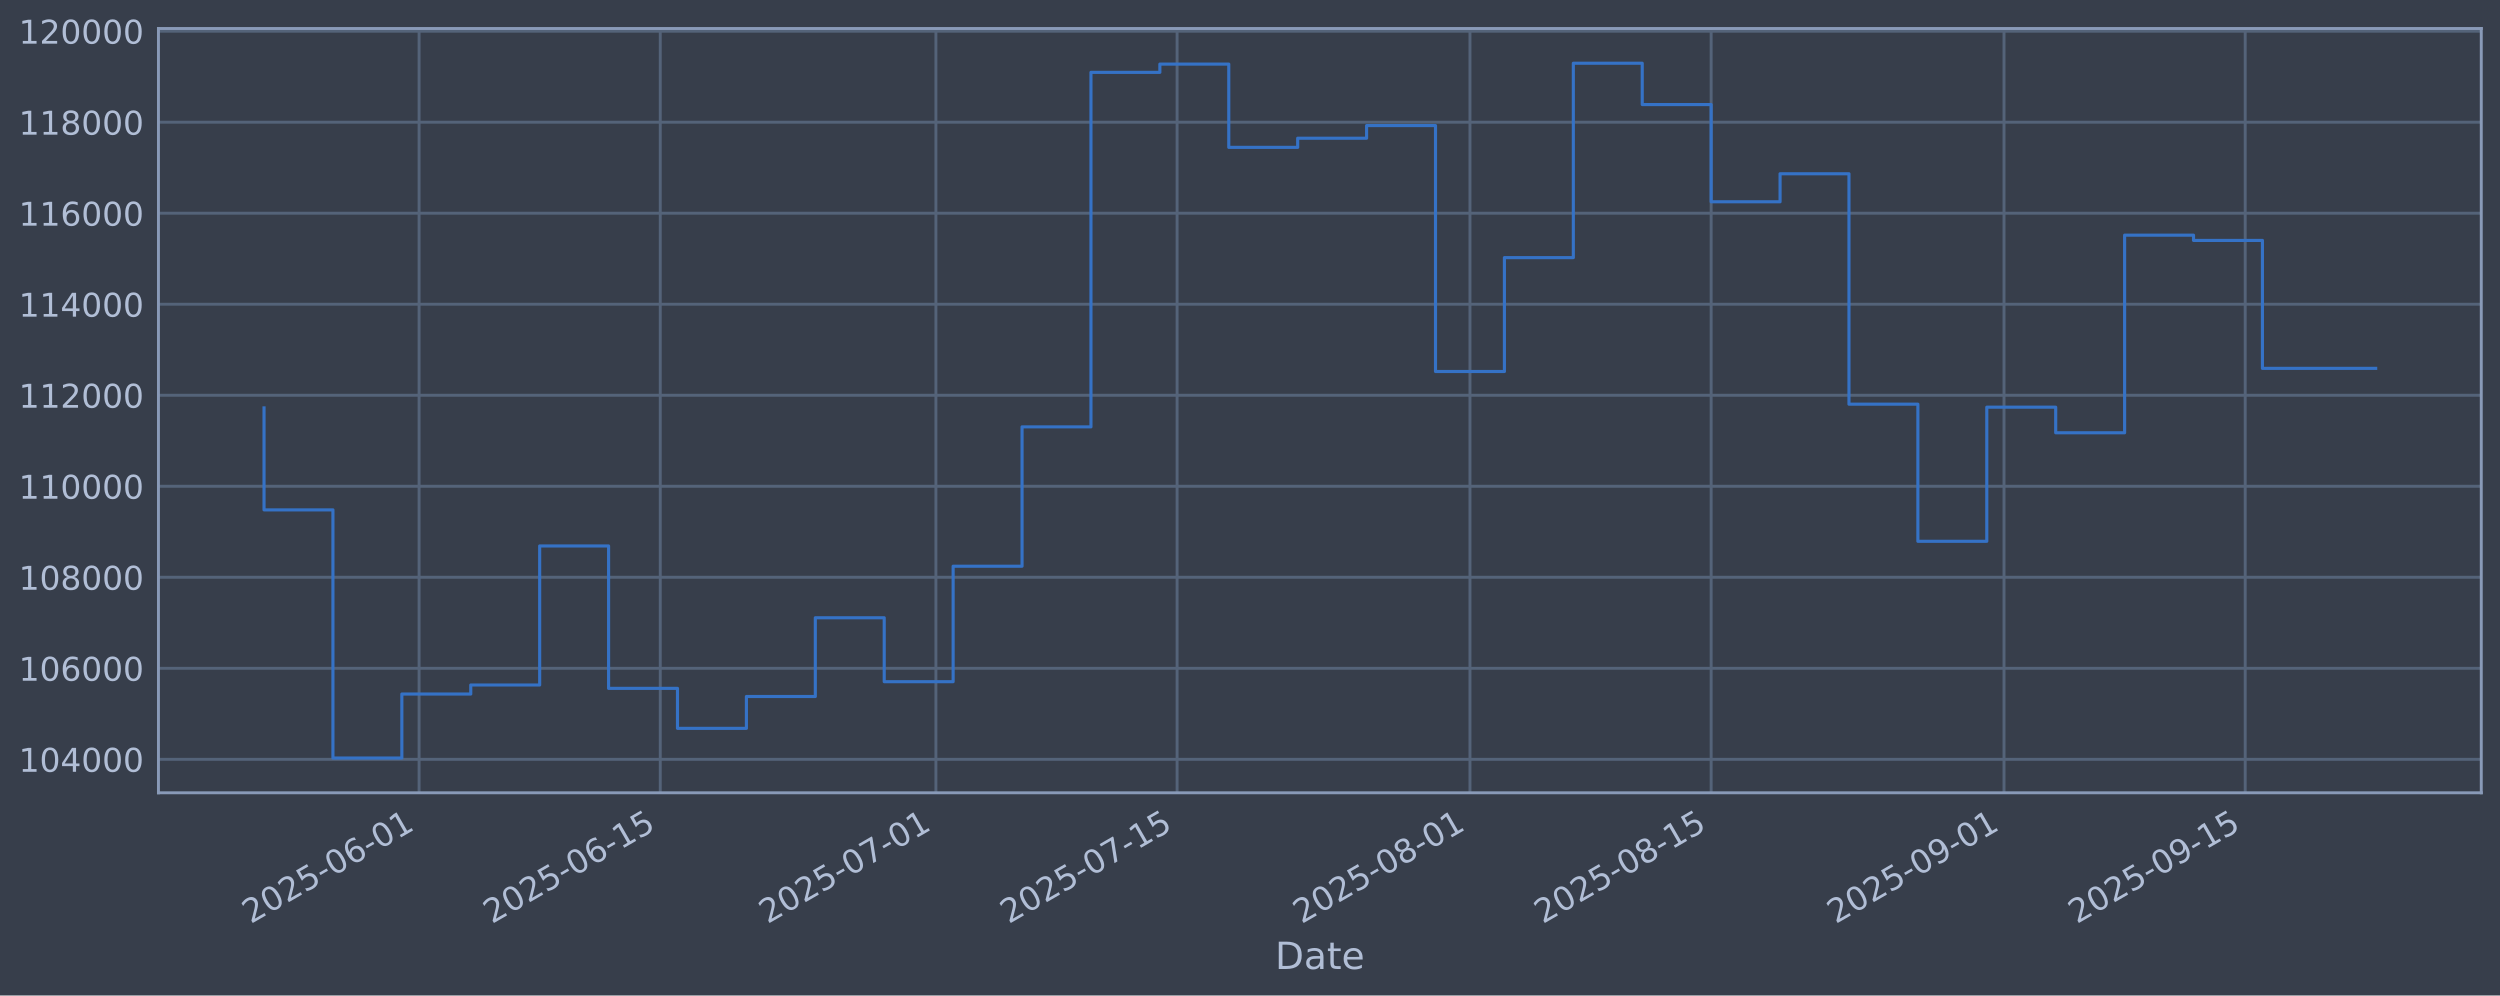
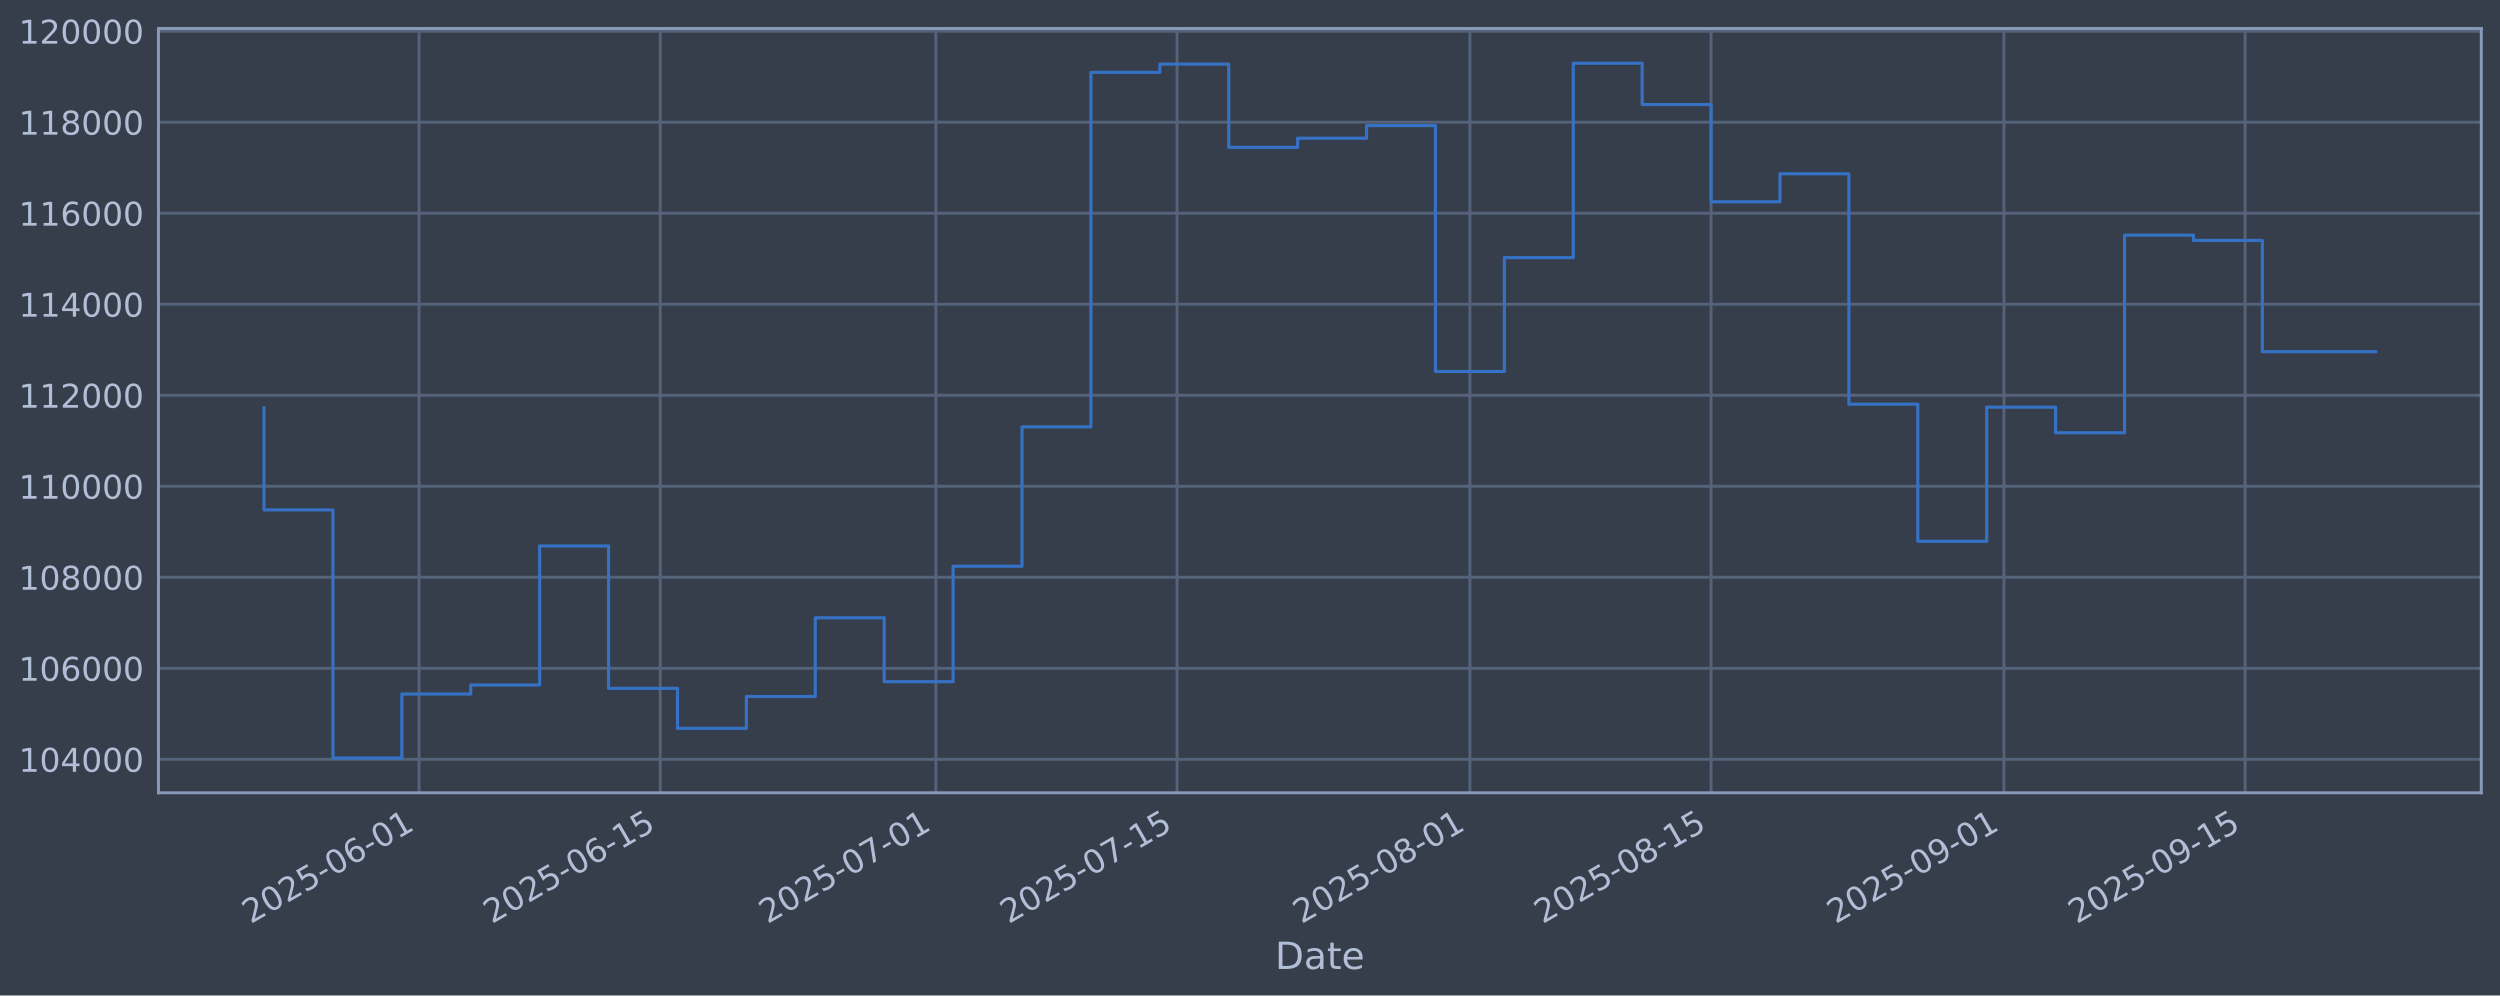
<svg xmlns="http://www.w3.org/2000/svg" xmlns:xlink="http://www.w3.org/1999/xlink" width="960.9pt" height="382.628pt" viewBox="0 0 960.9 382.628" version="1.1">
  <defs>
    <style type="text/css">*{stroke-linejoin: round; stroke-linecap: butt}</style>
  </defs>
  <g id="figure_1">
    <g id="patch_1">
      <path d="M 0 382.628  L 960.9 382.628  L 960.9 0  L 0 0  z " style="fill: #373e4b" />
    </g>
    <g id="axes_1">
      <g id="patch_2">
        <path d="M 60.901 304.718  L 953.701 304.718  L 953.701 10.958  L 60.901 10.958  z " style="fill: #373e4b" />
      </g>
      <g id="matplotlib.axis_1">
        <g id="xtick_1">
          <g id="line2d_1">
-             <path d="M 161.077 304.718  L 161.077 10.958  " clip-path="url(#pb8e5bfd8f3)" style="fill: none; stroke: #546379; stroke-width: 1.12; stroke-linecap: square" />
+             <path d="M 161.074 304.718  L 161.074 10.958  " clip-path="url(#p907ad88eeb)" style="fill: none; stroke: #546379; stroke-width: 1.12; stroke-linecap: square" />
          </g>
          <g id="line2d_2" />
          <g id="text_1">
-             <g style="fill: #b1bed6" transform="translate(96.35117 355.2226) rotate(-30) scale(0.126 -0.126)">
+             <g style="fill: #b1bed6" transform="translate(96.34844 355.2226) rotate(-30) scale(0.126 -0.126)">
              <defs>
                <path id="DejaVuSans-32" d="M 1228 531  L 3431 531  L 3431 0  L 469 0  L 469 531  Q 828 903 1448 1529  Q 2069 2156 2228 2338  Q 2531 2678 2651 2914  Q 2772 3150 2772 3378  Q 2772 3750 2511 3984  Q 2250 4219 1831 4219  Q 1534 4219 1204 4116  Q 875 4013 500 3803  L 500 4441  Q 881 4594 1212 4672  Q 1544 4750 1819 4750  Q 2544 4750 2975 4387  Q 3406 4025 3406 3419  Q 3406 3131 3298 2873  Q 3191 2616 2906 2266  Q 2828 2175 2409 1742  Q 1991 1309 1228 531  z " transform="scale(0.015625)" />
                <path id="DejaVuSans-30" d="M 2034 4250  Q 1547 4250 1301 3770  Q 1056 3291 1056 2328  Q 1056 1369 1301 889  Q 1547 409 2034 409  Q 2525 409 2770 889  Q 3016 1369 3016 2328  Q 3016 3291 2770 3770  Q 2525 4250 2034 4250  z M 2034 4750  Q 2819 4750 3233 4129  Q 3647 3509 3647 2328  Q 3647 1150 3233 529  Q 2819 -91 2034 -91  Q 1250 -91 836 529  Q 422 1150 422 2328  Q 422 3509 836 4129  Q 1250 4750 2034 4750  z " transform="scale(0.015625)" />
                <path id="DejaVuSans-35" d="M 691 4666  L 3169 4666  L 3169 4134  L 1269 4134  L 1269 2991  Q 1406 3038 1543 3061  Q 1681 3084 1819 3084  Q 2600 3084 3056 2656  Q 3513 2228 3513 1497  Q 3513 744 3044 326  Q 2575 -91 1722 -91  Q 1428 -91 1123 -41  Q 819 9 494 109  L 494 744  Q 775 591 1075 516  Q 1375 441 1709 441  Q 2250 441 2565 725  Q 2881 1009 2881 1497  Q 2881 1984 2565 2268  Q 2250 2553 1709 2553  Q 1456 2553 1204 2497  Q 953 2441 691 2322  L 691 4666  z " transform="scale(0.015625)" />
                <path id="DejaVuSans-2d" d="M 313 2009  L 1997 2009  L 1997 1497  L 313 1497  L 313 2009  z " transform="scale(0.015625)" />
                <path id="DejaVuSans-36" d="M 2113 2584  Q 1688 2584 1439 2293  Q 1191 2003 1191 1497  Q 1191 994 1439 701  Q 1688 409 2113 409  Q 2538 409 2786 701  Q 3034 994 3034 1497  Q 3034 2003 2786 2293  Q 2538 2584 2113 2584  z M 3366 4563  L 3366 3988  Q 3128 4100 2886 4159  Q 2644 4219 2406 4219  Q 1781 4219 1451 3797  Q 1122 3375 1075 2522  Q 1259 2794 1537 2939  Q 1816 3084 2150 3084  Q 2853 3084 3261 2657  Q 3669 2231 3669 1497  Q 3669 778 3244 343  Q 2819 -91 2113 -91  Q 1303 -91 875 529  Q 447 1150 447 2328  Q 447 3434 972 4092  Q 1497 4750 2381 4750  Q 2619 4750 2861 4703  Q 3103 4656 3366 4563  z " transform="scale(0.015625)" />
                <path id="DejaVuSans-31" d="M 794 531  L 1825 531  L 1825 4091  L 703 3866  L 703 4441  L 1819 4666  L 2450 4666  L 2450 531  L 3481 531  L 3481 0  L 794 0  L 794 531  z " transform="scale(0.015625)" />
              </defs>
              <use xlink:href="#DejaVuSans-32" />
              <use xlink:href="#DejaVuSans-30" transform="translate(63.62305 0)" />
              <use xlink:href="#DejaVuSans-32" transform="translate(127.2461 0)" />
              <use xlink:href="#DejaVuSans-35" transform="translate(190.8691 0)" />
              <use xlink:href="#DejaVuSans-2d" transform="translate(254.4922 0)" />
              <use xlink:href="#DejaVuSans-30" transform="translate(290.5762 0)" />
              <use xlink:href="#DejaVuSans-36" transform="translate(354.1992 0)" />
              <use xlink:href="#DejaVuSans-2d" transform="translate(417.8223 0)" />
              <use xlink:href="#DejaVuSans-30" transform="translate(453.9062 0)" />
              <use xlink:href="#DejaVuSans-31" transform="translate(517.5293 0)" />
            </g>
          </g>
        </g>
        <g id="xtick_2">
          <g id="line2d_3">
-             <path d="M 253.779 304.718  L 253.779 10.958  " clip-path="url(#pb8e5bfd8f3)" style="fill: none; stroke: #546379; stroke-width: 1.12; stroke-linecap: square" />
+             <path d="M 253.772 304.718  L 253.772 10.958  " clip-path="url(#p907ad88eeb)" style="fill: none; stroke: #546379; stroke-width: 1.12; stroke-linecap: square" />
          </g>
          <g id="line2d_4" />
          <g id="text_2">
-             <g style="fill: #b1bed6" transform="translate(189.0535 355.2226) rotate(-30) scale(0.126 -0.126)">
+             <g style="fill: #b1bed6" transform="translate(189.0465 355.2226) rotate(-30) scale(0.126 -0.126)">
              <use xlink:href="#DejaVuSans-32" />
              <use xlink:href="#DejaVuSans-30" transform="translate(63.62305 0)" />
              <use xlink:href="#DejaVuSans-32" transform="translate(127.2461 0)" />
              <use xlink:href="#DejaVuSans-35" transform="translate(190.8691 0)" />
              <use xlink:href="#DejaVuSans-2d" transform="translate(254.4922 0)" />
              <use xlink:href="#DejaVuSans-30" transform="translate(290.5762 0)" />
              <use xlink:href="#DejaVuSans-36" transform="translate(354.1992 0)" />
              <use xlink:href="#DejaVuSans-2d" transform="translate(417.8223 0)" />
              <use xlink:href="#DejaVuSans-31" transform="translate(453.9062 0)" />
              <use xlink:href="#DejaVuSans-35" transform="translate(517.5293 0)" />
            </g>
          </g>
        </g>
        <g id="xtick_3">
          <g id="line2d_5">
-             <path d="M 359.725 304.718  L 359.725 10.958  " clip-path="url(#pb8e5bfd8f3)" style="fill: none; stroke: #546379; stroke-width: 1.12; stroke-linecap: square" />
+             <path d="M 359.713 304.718  L 359.713 10.958  " clip-path="url(#p907ad88eeb)" style="fill: none; stroke: #546379; stroke-width: 1.12; stroke-linecap: square" />
          </g>
          <g id="line2d_6" />
          <g id="text_3">
-             <g style="fill: #b1bed6" transform="translate(294.999 355.2226) rotate(-30) scale(0.126 -0.126)">
+             <g style="fill: #b1bed6" transform="translate(294.9872 355.2226) rotate(-30) scale(0.126 -0.126)">
              <defs>
                <path id="DejaVuSans-37" d="M 525 4666  L 3525 4666  L 3525 4397  L 1831 0  L 1172 0  L 2766 4134  L 525 4134  L 525 4666  z " transform="scale(0.015625)" />
              </defs>
              <use xlink:href="#DejaVuSans-32" />
              <use xlink:href="#DejaVuSans-30" transform="translate(63.62305 0)" />
              <use xlink:href="#DejaVuSans-32" transform="translate(127.2461 0)" />
              <use xlink:href="#DejaVuSans-35" transform="translate(190.8691 0)" />
              <use xlink:href="#DejaVuSans-2d" transform="translate(254.4922 0)" />
              <use xlink:href="#DejaVuSans-30" transform="translate(290.5762 0)" />
              <use xlink:href="#DejaVuSans-37" transform="translate(354.1992 0)" />
              <use xlink:href="#DejaVuSans-2d" transform="translate(417.8223 0)" />
              <use xlink:href="#DejaVuSans-30" transform="translate(453.9062 0)" />
              <use xlink:href="#DejaVuSans-31" transform="translate(517.5293 0)" />
            </g>
          </g>
        </g>
        <g id="xtick_4">
          <g id="line2d_7">
-             <path d="M 452.427 304.718  L 452.427 10.958  " clip-path="url(#pb8e5bfd8f3)" style="fill: none; stroke: #546379; stroke-width: 1.12; stroke-linecap: square" />
+             <path d="M 452.411 304.718  L 452.411 10.958  " clip-path="url(#p907ad88eeb)" style="fill: none; stroke: #546379; stroke-width: 1.12; stroke-linecap: square" />
          </g>
          <g id="line2d_8" />
          <g id="text_4">
-             <g style="fill: #b1bed6" transform="translate(387.7014 355.2226) rotate(-30) scale(0.126 -0.126)">
+             <g style="fill: #b1bed6" transform="translate(387.6853 355.2226) rotate(-30) scale(0.126 -0.126)">
              <use xlink:href="#DejaVuSans-32" />
              <use xlink:href="#DejaVuSans-30" transform="translate(63.62305 0)" />
              <use xlink:href="#DejaVuSans-32" transform="translate(127.2461 0)" />
              <use xlink:href="#DejaVuSans-35" transform="translate(190.8691 0)" />
              <use xlink:href="#DejaVuSans-2d" transform="translate(254.4922 0)" />
              <use xlink:href="#DejaVuSans-30" transform="translate(290.5762 0)" />
              <use xlink:href="#DejaVuSans-37" transform="translate(354.1992 0)" />
              <use xlink:href="#DejaVuSans-2d" transform="translate(417.8223 0)" />
              <use xlink:href="#DejaVuSans-31" transform="translate(453.9062 0)" />
              <use xlink:href="#DejaVuSans-35" transform="translate(517.5293 0)" />
            </g>
          </g>
        </g>
        <g id="xtick_5">
          <g id="line2d_9">
-             <path d="M 564.994 304.718  L 564.994 10.958  " clip-path="url(#pb8e5bfd8f3)" style="fill: none; stroke: #546379; stroke-width: 1.12; stroke-linecap: square" />
+             <path d="M 564.973 304.718  L 564.973 10.958  " clip-path="url(#p907ad88eeb)" style="fill: none; stroke: #546379; stroke-width: 1.12; stroke-linecap: square" />
          </g>
          <g id="line2d_10" />
          <g id="text_5">
-             <g style="fill: #b1bed6" transform="translate(500.2685 355.2226) rotate(-30) scale(0.126 -0.126)">
+             <g style="fill: #b1bed6" transform="translate(500.2472 355.2226) rotate(-30) scale(0.126 -0.126)">
              <defs>
                <path id="DejaVuSans-38" d="M 2034 2216  Q 1584 2216 1326 1975  Q 1069 1734 1069 1313  Q 1069 891 1326 650  Q 1584 409 2034 409  Q 2484 409 2743 651  Q 3003 894 3003 1313  Q 3003 1734 2745 1975  Q 2488 2216 2034 2216  z M 1403 2484  Q 997 2584 770 2862  Q 544 3141 544 3541  Q 544 4100 942 4425  Q 1341 4750 2034 4750  Q 2731 4750 3128 4425  Q 3525 4100 3525 3541  Q 3525 3141 3298 2862  Q 3072 2584 2669 2484  Q 3125 2378 3379 2068  Q 3634 1759 3634 1313  Q 3634 634 3220 271  Q 2806 -91 2034 -91  Q 1263 -91 848 271  Q 434 634 434 1313  Q 434 1759 690 2068  Q 947 2378 1403 2484  z M 1172 3481  Q 1172 3119 1398 2916  Q 1625 2713 2034 2713  Q 2441 2713 2670 2916  Q 2900 3119 2900 3481  Q 2900 3844 2670 4047  Q 2441 4250 2034 4250  Q 1625 4250 1398 4047  Q 1172 3844 1172 3481  z " transform="scale(0.015625)" />
              </defs>
              <use xlink:href="#DejaVuSans-32" />
              <use xlink:href="#DejaVuSans-30" transform="translate(63.62305 0)" />
              <use xlink:href="#DejaVuSans-32" transform="translate(127.2461 0)" />
              <use xlink:href="#DejaVuSans-35" transform="translate(190.8691 0)" />
              <use xlink:href="#DejaVuSans-2d" transform="translate(254.4922 0)" />
              <use xlink:href="#DejaVuSans-30" transform="translate(290.5762 0)" />
              <use xlink:href="#DejaVuSans-38" transform="translate(354.1992 0)" />
              <use xlink:href="#DejaVuSans-2d" transform="translate(417.8223 0)" />
              <use xlink:href="#DejaVuSans-30" transform="translate(453.9062 0)" />
              <use xlink:href="#DejaVuSans-31" transform="translate(517.5293 0)" />
            </g>
          </g>
        </g>
        <g id="xtick_6">
          <g id="line2d_11">
-             <path d="M 657.696 304.718  L 657.696 10.958  " clip-path="url(#pb8e5bfd8f3)" style="fill: none; stroke: #546379; stroke-width: 1.12; stroke-linecap: square" />
+             <path d="M 657.671 304.718  L 657.671 10.958  " clip-path="url(#p907ad88eeb)" style="fill: none; stroke: #546379; stroke-width: 1.12; stroke-linecap: square" />
          </g>
          <g id="line2d_12" />
          <g id="text_6">
-             <g style="fill: #b1bed6" transform="translate(592.9709 355.2226) rotate(-30) scale(0.126 -0.126)">
+             <g style="fill: #b1bed6" transform="translate(592.9453 355.2226) rotate(-30) scale(0.126 -0.126)">
              <use xlink:href="#DejaVuSans-32" />
              <use xlink:href="#DejaVuSans-30" transform="translate(63.62305 0)" />
              <use xlink:href="#DejaVuSans-32" transform="translate(127.2461 0)" />
              <use xlink:href="#DejaVuSans-35" transform="translate(190.8691 0)" />
              <use xlink:href="#DejaVuSans-2d" transform="translate(254.4922 0)" />
              <use xlink:href="#DejaVuSans-30" transform="translate(290.5762 0)" />
              <use xlink:href="#DejaVuSans-38" transform="translate(354.1992 0)" />
              <use xlink:href="#DejaVuSans-2d" transform="translate(417.8223 0)" />
              <use xlink:href="#DejaVuSans-31" transform="translate(453.9062 0)" />
              <use xlink:href="#DejaVuSans-35" transform="translate(517.5293 0)" />
            </g>
          </g>
        </g>
        <g id="xtick_7">
          <g id="line2d_13">
-             <path d="M 770.263 304.718  L 770.263 10.958  " clip-path="url(#pb8e5bfd8f3)" style="fill: none; stroke: #546379; stroke-width: 1.12; stroke-linecap: square" />
+             <path d="M 770.233 304.718  L 770.233 10.958  " clip-path="url(#p907ad88eeb)" style="fill: none; stroke: #546379; stroke-width: 1.12; stroke-linecap: square" />
          </g>
          <g id="line2d_14" />
          <g id="text_7">
-             <g style="fill: #b1bed6" transform="translate(705.538 355.2226) rotate(-30) scale(0.126 -0.126)">
+             <g style="fill: #b1bed6" transform="translate(705.5073 355.2226) rotate(-30) scale(0.126 -0.126)">
              <defs>
                <path id="DejaVuSans-39" d="M 703 97  L 703 672  Q 941 559 1184 500  Q 1428 441 1663 441  Q 2288 441 2617 861  Q 2947 1281 2994 2138  Q 2813 1869 2534 1725  Q 2256 1581 1919 1581  Q 1219 1581 811 2004  Q 403 2428 403 3163  Q 403 3881 828 4315  Q 1253 4750 1959 4750  Q 2769 4750 3195 4129  Q 3622 3509 3622 2328  Q 3622 1225 3098 567  Q 2575 -91 1691 -91  Q 1453 -91 1209 -44  Q 966 3 703 97  z M 1959 2075  Q 2384 2075 2632 2365  Q 2881 2656 2881 3163  Q 2881 3666 2632 3958  Q 2384 4250 1959 4250  Q 1534 4250 1286 3958  Q 1038 3666 1038 3163  Q 1038 2656 1286 2365  Q 1534 2075 1959 2075  z " transform="scale(0.015625)" />
              </defs>
              <use xlink:href="#DejaVuSans-32" />
              <use xlink:href="#DejaVuSans-30" transform="translate(63.62305 0)" />
              <use xlink:href="#DejaVuSans-32" transform="translate(127.2461 0)" />
              <use xlink:href="#DejaVuSans-35" transform="translate(190.8691 0)" />
              <use xlink:href="#DejaVuSans-2d" transform="translate(254.4922 0)" />
              <use xlink:href="#DejaVuSans-30" transform="translate(290.5762 0)" />
              <use xlink:href="#DejaVuSans-39" transform="translate(354.1992 0)" />
              <use xlink:href="#DejaVuSans-2d" transform="translate(417.8223 0)" />
              <use xlink:href="#DejaVuSans-30" transform="translate(453.9062 0)" />
              <use xlink:href="#DejaVuSans-31" transform="translate(517.5293 0)" />
            </g>
          </g>
        </g>
        <g id="xtick_8">
          <g id="line2d_15">
-             <path d="M 862.966 304.718  L 862.966 10.958  " clip-path="url(#pb8e5bfd8f3)" style="fill: none; stroke: #546379; stroke-width: 1.12; stroke-linecap: square" />
+             <path d="M 862.931 304.718  L 862.931 10.958  " clip-path="url(#p907ad88eeb)" style="fill: none; stroke: #546379; stroke-width: 1.12; stroke-linecap: square" />
          </g>
          <g id="line2d_16" />
          <g id="text_8">
-             <g style="fill: #b1bed6" transform="translate(798.2403 355.2226) rotate(-30) scale(0.126 -0.126)">
+             <g style="fill: #b1bed6" transform="translate(798.2054 355.2226) rotate(-30) scale(0.126 -0.126)">
              <use xlink:href="#DejaVuSans-32" />
              <use xlink:href="#DejaVuSans-30" transform="translate(63.62305 0)" />
              <use xlink:href="#DejaVuSans-32" transform="translate(127.2461 0)" />
              <use xlink:href="#DejaVuSans-35" transform="translate(190.8691 0)" />
              <use xlink:href="#DejaVuSans-2d" transform="translate(254.4922 0)" />
              <use xlink:href="#DejaVuSans-30" transform="translate(290.5762 0)" />
              <use xlink:href="#DejaVuSans-39" transform="translate(354.1992 0)" />
              <use xlink:href="#DejaVuSans-2d" transform="translate(417.8223 0)" />
              <use xlink:href="#DejaVuSans-31" transform="translate(453.9062 0)" />
              <use xlink:href="#DejaVuSans-35" transform="translate(517.5293 0)" />
            </g>
          </g>
        </g>
        <g id="text_9">
          <g style="fill: #b1bed6" transform="translate(490.0914 372.4337) scale(0.144 -0.144)">
            <defs>
              <path id="DejaVuSans-44" d="M 1259 4147  L 1259 519  L 2022 519  Q 2988 519 3436 956  Q 3884 1394 3884 2338  Q 3884 3275 3436 3711  Q 2988 4147 2022 4147  L 1259 4147  z M 628 4666  L 1925 4666  Q 3281 4666 3915 4102  Q 4550 3538 4550 2338  Q 4550 1131 3912 565  Q 3275 0 1925 0  L 628 0  L 628 4666  z " transform="scale(0.015625)" />
              <path id="DejaVuSans-61" d="M 2194 1759  Q 1497 1759 1228 1600  Q 959 1441 959 1056  Q 959 750 1161 570  Q 1363 391 1709 391  Q 2188 391 2477 730  Q 2766 1069 2766 1631  L 2766 1759  L 2194 1759  z M 3341 1997  L 3341 0  L 2766 0  L 2766 531  Q 2569 213 2275 61  Q 1981 -91 1556 -91  Q 1019 -91 701 211  Q 384 513 384 1019  Q 384 1609 779 1909  Q 1175 2209 1959 2209  L 2766 2209  L 2766 2266  Q 2766 2663 2505 2880  Q 2244 3097 1772 3097  Q 1472 3097 1187 3025  Q 903 2953 641 2809  L 641 3341  Q 956 3463 1253 3523  Q 1550 3584 1831 3584  Q 2591 3584 2966 3190  Q 3341 2797 3341 1997  z " transform="scale(0.015625)" />
              <path id="DejaVuSans-74" d="M 1172 4494  L 1172 3500  L 2356 3500  L 2356 3053  L 1172 3053  L 1172 1153  Q 1172 725 1289 603  Q 1406 481 1766 481  L 2356 481  L 2356 0  L 1766 0  Q 1100 0 847 248  Q 594 497 594 1153  L 594 3053  L 172 3053  L 172 3500  L 594 3500  L 594 4494  L 1172 4494  z " transform="scale(0.015625)" />
              <path id="DejaVuSans-65" d="M 3597 1894  L 3597 1613  L 953 1613  Q 991 1019 1311 708  Q 1631 397 2203 397  Q 2534 397 2845 478  Q 3156 559 3463 722  L 3463 178  Q 3153 47 2828 -22  Q 2503 -91 2169 -91  Q 1331 -91 842 396  Q 353 884 353 1716  Q 353 2575 817 3079  Q 1281 3584 2069 3584  Q 2775 3584 3186 3129  Q 3597 2675 3597 1894  z M 3022 2063  Q 3016 2534 2758 2815  Q 2500 3097 2075 3097  Q 1594 3097 1305 2825  Q 1016 2553 972 2059  L 3022 2063  z " transform="scale(0.015625)" />
            </defs>
            <use xlink:href="#DejaVuSans-44" />
            <use xlink:href="#DejaVuSans-61" transform="translate(77.00195 0)" />
            <use xlink:href="#DejaVuSans-74" transform="translate(138.2812 0)" />
            <use xlink:href="#DejaVuSans-65" transform="translate(177.4902 0)" />
          </g>
        </g>
      </g>
      <g id="matplotlib.axis_2">
        <g id="ytick_1">
          <g id="line2d_17">
-             <path d="M 60.901 291.85  L 953.701 291.85  " clip-path="url(#pb8e5bfd8f3)" style="fill: none; stroke: #546379; stroke-width: 1.12; stroke-linecap: square" />
+             <path d="M 60.901 291.85  L 953.701 291.85  " clip-path="url(#p907ad88eeb)" style="fill: none; stroke: #546379; stroke-width: 1.12; stroke-linecap: square" />
          </g>
          <g id="line2d_18" />
          <g id="text_10">
            <g style="fill: #b1bed6" transform="translate(7.2 296.6367) scale(0.126 -0.126)">
              <defs>
                <path id="DejaVuSans-34" d="M 2419 4116  L 825 1625  L 2419 1625  L 2419 4116  z M 2253 4666  L 3047 4666  L 3047 1625  L 3713 1625  L 3713 1100  L 3047 1100  L 3047 0  L 2419 0  L 2419 1100  L 313 1100  L 313 1709  L 2253 4666  z " transform="scale(0.015625)" />
              </defs>
              <use xlink:href="#DejaVuSans-31" />
              <use xlink:href="#DejaVuSans-30" transform="translate(63.62305 0)" />
              <use xlink:href="#DejaVuSans-34" transform="translate(127.2461 0)" />
              <use xlink:href="#DejaVuSans-30" transform="translate(190.8691 0)" />
              <use xlink:href="#DejaVuSans-30" transform="translate(254.4922 0)" />
              <use xlink:href="#DejaVuSans-30" transform="translate(318.1152 0)" />
            </g>
          </g>
        </g>
        <g id="ytick_2">
          <g id="line2d_19">
-             <path d="M 60.901 256.867  L 953.701 256.867  " clip-path="url(#pb8e5bfd8f3)" style="fill: none; stroke: #546379; stroke-width: 1.12; stroke-linecap: square" />
+             <path d="M 60.901 256.867  L 953.701 256.867  " clip-path="url(#p907ad88eeb)" style="fill: none; stroke: #546379; stroke-width: 1.12; stroke-linecap: square" />
          </g>
          <g id="line2d_20" />
          <g id="text_11">
            <g style="fill: #b1bed6" transform="translate(7.2 261.6538) scale(0.126 -0.126)">
              <use xlink:href="#DejaVuSans-31" />
              <use xlink:href="#DejaVuSans-30" transform="translate(63.62305 0)" />
              <use xlink:href="#DejaVuSans-36" transform="translate(127.2461 0)" />
              <use xlink:href="#DejaVuSans-30" transform="translate(190.8691 0)" />
              <use xlink:href="#DejaVuSans-30" transform="translate(254.4922 0)" />
              <use xlink:href="#DejaVuSans-30" transform="translate(318.1152 0)" />
            </g>
          </g>
        </g>
        <g id="ytick_3">
          <g id="line2d_21">
-             <path d="M 60.901 221.884  L 953.701 221.884  " clip-path="url(#pb8e5bfd8f3)" style="fill: none; stroke: #546379; stroke-width: 1.12; stroke-linecap: square" />
+             <path d="M 60.901 221.884  L 953.701 221.884  " clip-path="url(#p907ad88eeb)" style="fill: none; stroke: #546379; stroke-width: 1.12; stroke-linecap: square" />
          </g>
          <g id="line2d_22" />
          <g id="text_12">
            <g style="fill: #b1bed6" transform="translate(7.2 226.671) scale(0.126 -0.126)">
              <use xlink:href="#DejaVuSans-31" />
              <use xlink:href="#DejaVuSans-30" transform="translate(63.62305 0)" />
              <use xlink:href="#DejaVuSans-38" transform="translate(127.2461 0)" />
              <use xlink:href="#DejaVuSans-30" transform="translate(190.8691 0)" />
              <use xlink:href="#DejaVuSans-30" transform="translate(254.4922 0)" />
              <use xlink:href="#DejaVuSans-30" transform="translate(318.1152 0)" />
            </g>
          </g>
        </g>
        <g id="ytick_4">
          <g id="line2d_23">
-             <path d="M 60.901 186.901  L 953.701 186.901  " clip-path="url(#pb8e5bfd8f3)" style="fill: none; stroke: #546379; stroke-width: 1.12; stroke-linecap: square" />
+             <path d="M 60.901 186.901  L 953.701 186.901  " clip-path="url(#p907ad88eeb)" style="fill: none; stroke: #546379; stroke-width: 1.12; stroke-linecap: square" />
          </g>
          <g id="line2d_24" />
          <g id="text_13">
            <g style="fill: #b1bed6" transform="translate(7.2 191.6882) scale(0.126 -0.126)">
              <use xlink:href="#DejaVuSans-31" />
              <use xlink:href="#DejaVuSans-31" transform="translate(63.62305 0)" />
              <use xlink:href="#DejaVuSans-30" transform="translate(127.2461 0)" />
              <use xlink:href="#DejaVuSans-30" transform="translate(190.8691 0)" />
              <use xlink:href="#DejaVuSans-30" transform="translate(254.4922 0)" />
              <use xlink:href="#DejaVuSans-30" transform="translate(318.1152 0)" />
            </g>
          </g>
        </g>
        <g id="ytick_5">
          <g id="line2d_25">
-             <path d="M 60.901 151.918  L 953.701 151.918  " clip-path="url(#pb8e5bfd8f3)" style="fill: none; stroke: #546379; stroke-width: 1.12; stroke-linecap: square" />
+             <path d="M 60.901 151.918  L 953.701 151.918  " clip-path="url(#p907ad88eeb)" style="fill: none; stroke: #546379; stroke-width: 1.12; stroke-linecap: square" />
          </g>
          <g id="line2d_26" />
          <g id="text_14">
            <g style="fill: #b1bed6" transform="translate(7.2 156.7053) scale(0.126 -0.126)">
              <use xlink:href="#DejaVuSans-31" />
              <use xlink:href="#DejaVuSans-31" transform="translate(63.62305 0)" />
              <use xlink:href="#DejaVuSans-32" transform="translate(127.2461 0)" />
              <use xlink:href="#DejaVuSans-30" transform="translate(190.8691 0)" />
              <use xlink:href="#DejaVuSans-30" transform="translate(254.4922 0)" />
              <use xlink:href="#DejaVuSans-30" transform="translate(318.1152 0)" />
            </g>
          </g>
        </g>
        <g id="ytick_6">
          <g id="line2d_27">
-             <path d="M 60.901 116.936  L 953.701 116.936  " clip-path="url(#pb8e5bfd8f3)" style="fill: none; stroke: #546379; stroke-width: 1.12; stroke-linecap: square" />
+             <path d="M 60.901 116.936  L 953.701 116.936  " clip-path="url(#p907ad88eeb)" style="fill: none; stroke: #546379; stroke-width: 1.12; stroke-linecap: square" />
          </g>
          <g id="line2d_28" />
          <g id="text_15">
            <g style="fill: #b1bed6" transform="translate(7.2 121.7225) scale(0.126 -0.126)">
              <use xlink:href="#DejaVuSans-31" />
              <use xlink:href="#DejaVuSans-31" transform="translate(63.62305 0)" />
              <use xlink:href="#DejaVuSans-34" transform="translate(127.2461 0)" />
              <use xlink:href="#DejaVuSans-30" transform="translate(190.8691 0)" />
              <use xlink:href="#DejaVuSans-30" transform="translate(254.4922 0)" />
              <use xlink:href="#DejaVuSans-30" transform="translate(318.1152 0)" />
            </g>
          </g>
        </g>
        <g id="ytick_7">
          <g id="line2d_29">
-             <path d="M 60.901 81.953  L 953.701 81.953  " clip-path="url(#pb8e5bfd8f3)" style="fill: none; stroke: #546379; stroke-width: 1.12; stroke-linecap: square" />
+             <path d="M 60.901 81.953  L 953.701 81.953  " clip-path="url(#p907ad88eeb)" style="fill: none; stroke: #546379; stroke-width: 1.12; stroke-linecap: square" />
          </g>
          <g id="line2d_30" />
          <g id="text_16">
            <g style="fill: #b1bed6" transform="translate(7.2 86.73969) scale(0.126 -0.126)">
              <use xlink:href="#DejaVuSans-31" />
              <use xlink:href="#DejaVuSans-31" transform="translate(63.62305 0)" />
              <use xlink:href="#DejaVuSans-36" transform="translate(127.2461 0)" />
              <use xlink:href="#DejaVuSans-30" transform="translate(190.8691 0)" />
              <use xlink:href="#DejaVuSans-30" transform="translate(254.4922 0)" />
              <use xlink:href="#DejaVuSans-30" transform="translate(318.1152 0)" />
            </g>
          </g>
        </g>
        <g id="ytick_8">
          <g id="line2d_31">
-             <path d="M 60.901 46.97  L 953.701 46.97  " clip-path="url(#pb8e5bfd8f3)" style="fill: none; stroke: #546379; stroke-width: 1.12; stroke-linecap: square" />
+             <path d="M 60.901 46.97  L 953.701 46.97  " clip-path="url(#p907ad88eeb)" style="fill: none; stroke: #546379; stroke-width: 1.12; stroke-linecap: square" />
          </g>
          <g id="line2d_32" />
          <g id="text_17">
            <g style="fill: #b1bed6" transform="translate(7.2 51.75686) scale(0.126 -0.126)">
              <use xlink:href="#DejaVuSans-31" />
              <use xlink:href="#DejaVuSans-31" transform="translate(63.62305 0)" />
              <use xlink:href="#DejaVuSans-38" transform="translate(127.2461 0)" />
              <use xlink:href="#DejaVuSans-30" transform="translate(190.8691 0)" />
              <use xlink:href="#DejaVuSans-30" transform="translate(254.4922 0)" />
              <use xlink:href="#DejaVuSans-30" transform="translate(318.1152 0)" />
            </g>
          </g>
        </g>
        <g id="ytick_9">
          <g id="line2d_33">
-             <path d="M 60.901 11.987  L 953.701 11.987  " clip-path="url(#pb8e5bfd8f3)" style="fill: none; stroke: #546379; stroke-width: 1.12; stroke-linecap: square" />
+             <path d="M 60.901 11.987  L 953.701 11.987  " clip-path="url(#p907ad88eeb)" style="fill: none; stroke: #546379; stroke-width: 1.12; stroke-linecap: square" />
          </g>
          <g id="line2d_34" />
          <g id="text_18">
            <g style="fill: #b1bed6" transform="translate(7.2 16.77403) scale(0.126 -0.126)">
              <use xlink:href="#DejaVuSans-31" />
              <use xlink:href="#DejaVuSans-32" transform="translate(63.62305 0)" />
              <use xlink:href="#DejaVuSans-30" transform="translate(127.2461 0)" />
              <use xlink:href="#DejaVuSans-30" transform="translate(190.8691 0)" />
              <use xlink:href="#DejaVuSans-30" transform="translate(254.4922 0)" />
              <use xlink:href="#DejaVuSans-30" transform="translate(318.1152 0)" />
            </g>
          </g>
        </g>
      </g>
      <g id="line2d_35">
-         <path d="M 101.482 156.778  L 101.482 195.974  L 127.969 195.974  L 127.969 291.366  L 154.455 291.366  L 154.455 266.759  L 180.941 266.759  L 180.941 263.286  L 207.428 263.286  L 207.428 209.841  L 233.914 209.841  L 233.914 264.586  L 260.401 264.586  L 260.401 279.95  L 286.887 279.95  L 286.887 267.706  L 313.373 267.706  L 313.373 237.446  L 339.86 237.446  L 339.86 262.012  L 366.346 262.012  L 366.346 217.631  L 392.833 217.631  L 392.833 164.07  L 419.319 164.07  L 419.319 27.81  L 445.805 27.81  L 445.805 24.636  L 472.292 24.636  L 472.292 56.646  L 498.778 56.646  L 498.778 53.121  L 525.264 53.121  L 525.264 48.272  L 551.751 48.272  L 551.751 142.793  L 578.237 142.793  L 578.237 99.016  L 604.724 99.016  L 604.724 24.311  L 631.21 24.311  L 631.21 40.185  L 657.696 40.185  L 657.696 77.56  L 684.183 77.56  L 684.183 66.788  L 710.669 66.788  L 710.669 155.356  L 737.156 155.356  L 737.156 208.052  L 763.642 208.052  L 763.642 156.509  L 790.128 156.509  L 790.128 166.341  L 816.615 166.341  L 816.615 90.389  L 843.101 90.389  L 843.101 92.406  L 869.587 92.406  L 869.587 141.596  L 913.119 141.596  " clip-path="url(#pb8e5bfd8f3)" style="fill: none; stroke: #3572c6; stroke-width: 1.2; stroke-linecap: square" />
+         <path d="M 101.482 156.778  L 101.482 195.974  L 127.967 195.974  L 127.967 291.366  L 154.453 291.366  L 154.453 266.759  L 180.938 266.759  L 180.938 263.286  L 207.423 263.286  L 207.423 209.841  L 233.908 209.841  L 233.908 264.586  L 260.393 264.586  L 260.393 279.95  L 286.878 279.95  L 286.878 267.706  L 313.364 267.706  L 313.364 237.446  L 339.849 237.446  L 339.849 262.012  L 366.334 262.012  L 366.334 217.631  L 392.819 217.631  L 392.819 164.07  L 419.304 164.07  L 419.304 27.81  L 445.789 27.81  L 445.789 24.636  L 472.275 24.636  L 472.275 56.646  L 498.76 56.646  L 498.76 53.121  L 525.245 53.121  L 525.245 48.272  L 551.73 48.272  L 551.73 142.793  L 578.215 142.793  L 578.215 99.016  L 604.701 99.016  L 604.701 24.311  L 631.186 24.311  L 631.186 40.185  L 657.671 40.185  L 657.671 77.56  L 684.156 77.56  L 684.156 66.788  L 710.641 66.788  L 710.641 155.356  L 737.126 155.356  L 737.126 208.052  L 763.612 208.052  L 763.612 156.509  L 790.097 156.509  L 790.097 166.341  L 816.582 166.341  L 816.582 90.389  L 843.067 90.389  L 843.067 92.406  L 869.552 92.406  L 869.552 135.168  L 913.119 135.168  " clip-path="url(#p907ad88eeb)" style="fill: none; stroke: #3572c6; stroke-width: 1.2; stroke-linecap: square" />
      </g>
      <g id="patch_3">
        <path d="M 60.901 304.718  L 60.901 10.958  " style="fill: none; stroke: #899ab8; stroke-width: 1.12; stroke-linejoin: miter; stroke-linecap: square" />
      </g>
      <g id="patch_4">
        <path d="M 953.701 304.718  L 953.701 10.958  " style="fill: none; stroke: #899ab8; stroke-width: 1.12; stroke-linejoin: miter; stroke-linecap: square" />
      </g>
      <g id="patch_5">
        <path d="M 60.901 304.718  L 953.701 304.718  " style="fill: none; stroke: #899ab8; stroke-width: 1.12; stroke-linejoin: miter; stroke-linecap: square" />
      </g>
      <g id="patch_6">
        <path d="M 60.901 10.958  L 953.701 10.958  " style="fill: none; stroke: #899ab8; stroke-width: 1.12; stroke-linejoin: miter; stroke-linecap: square" />
      </g>
    </g>
  </g>
  <defs>
-     <clipPath id="pb8e5bfd8f3">
+     <clipPath id="p907ad88eeb">
      <rect x="60.901" y="10.958" width="892.8" height="293.76" />
    </clipPath>
  </defs>
</svg>
